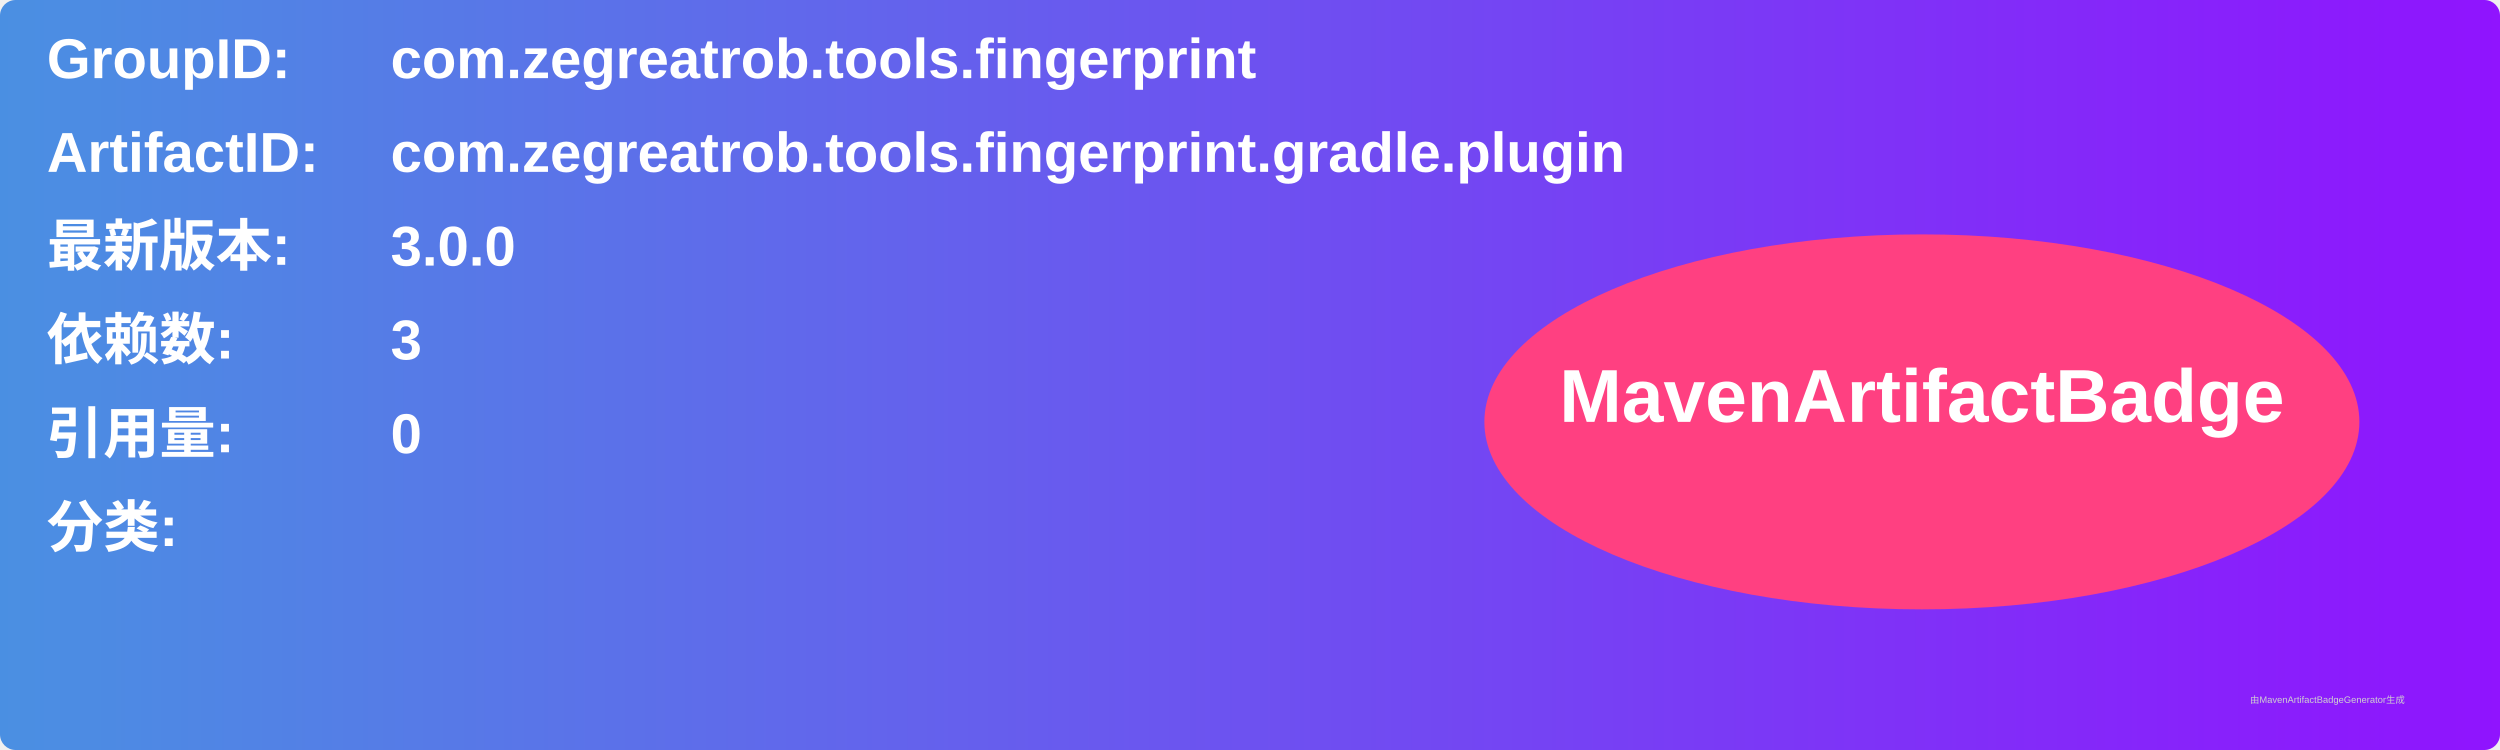
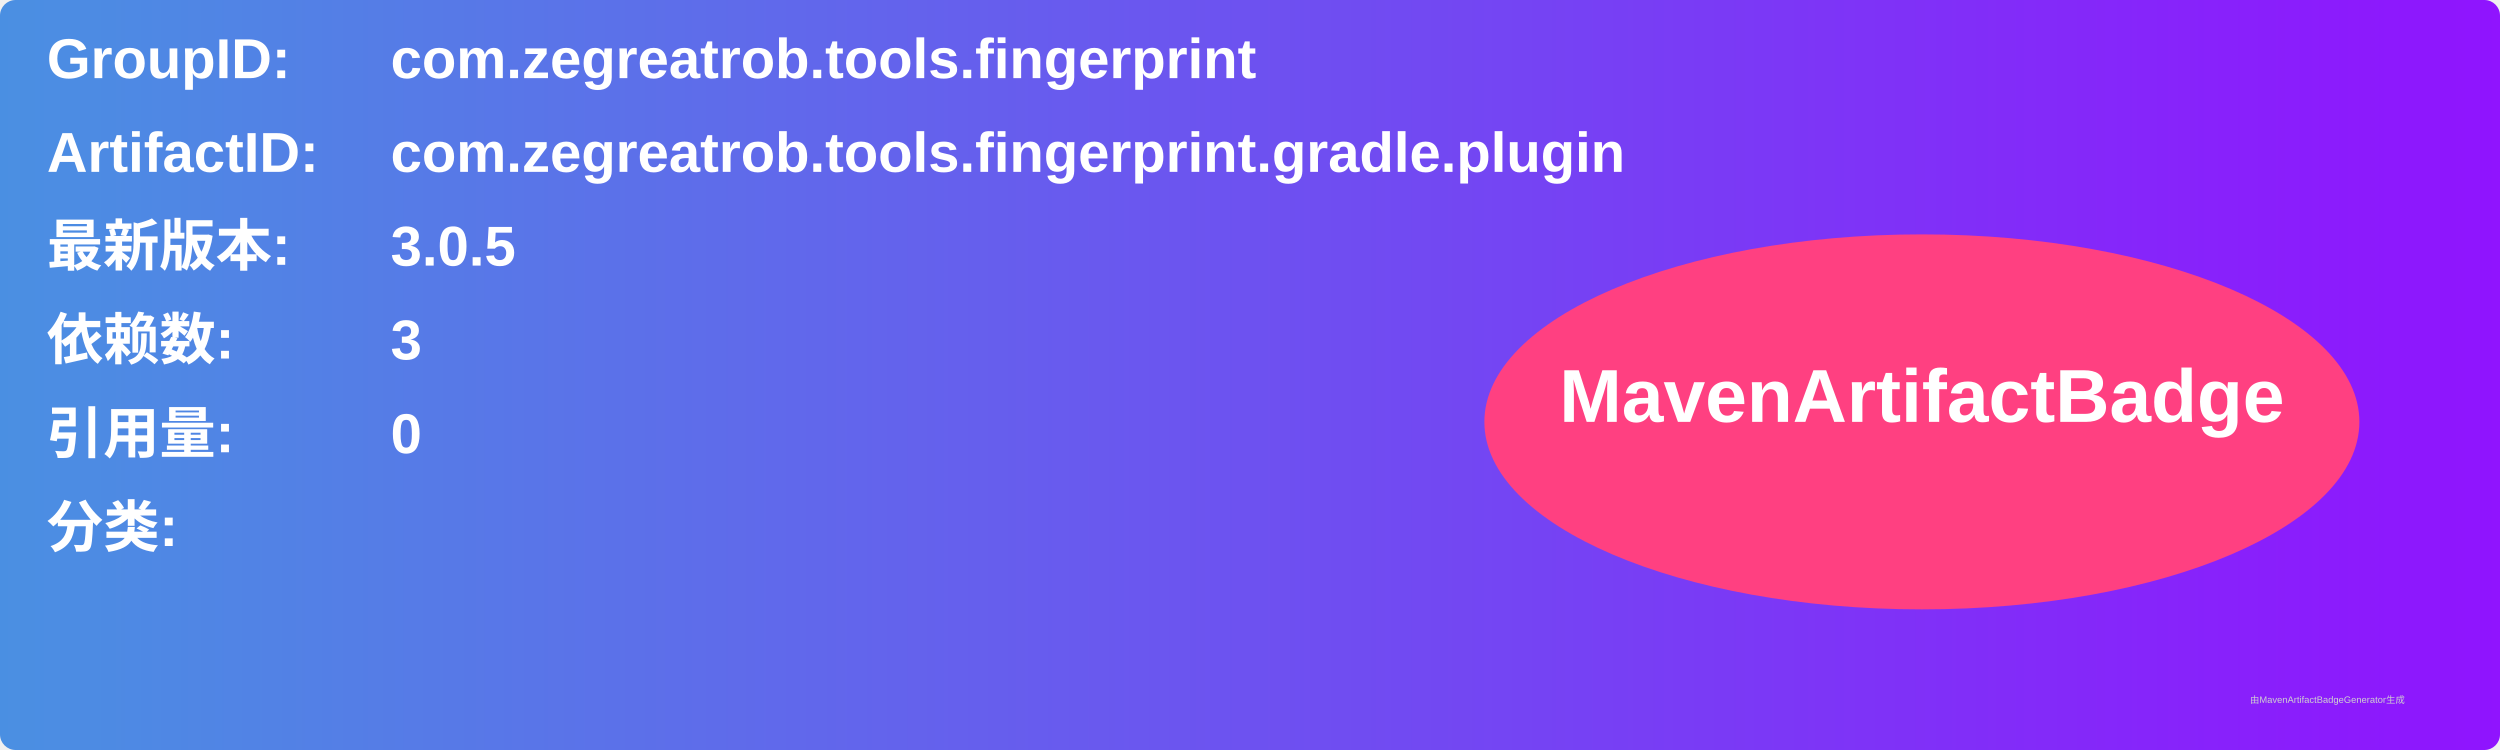
<svg xmlns="http://www.w3.org/2000/svg" width="800" height="240" viewBox="0 0 800 240">
  <linearGradient id="grad" x1="0%" y1="0%" x2="100%" y2="0%">
    <stop offset="0%" stop-color="#4a90e2" />
    <stop offset="100%" stop-color="#9013fe" />
  </linearGradient>
  <rect width="100%" height="100%" rx="5" ry="5" fill="url(#grad)" />
  <g transform="translate(15, 15)">
    <text x="0" y="10" font-family="Arial" font-size="18" fill="white" font-weight="bold" width="260">GroupID:</text>
    <text x="110" y="10" font-family="Arial" font-size="18" fill="white" font-weight="bold" width="460">com.zegreatrob.tools.fingerprint</text>
    <text x="0" y="40" font-family="Arial" font-size="18" fill="white" font-weight="bold" width="260">ArtifactID:</text>
    <text x="110" y="40" font-family="Arial" font-size="18" fill="white" font-weight="bold" width="460">com.zegreatrob.tools.fingerprint.gradle.plugin</text>
    <text x="0" y="70" font-family="Arial" font-size="18" fill="white" font-weight="bold">最新版本:</text>
    <text x="110" y="70" font-family="Arial" font-size="18" fill="white" font-weight="bold">
-       <tspan font-weight="bold">3.0.0</tspan>
+       <tspan font-weight="bold">3.0.5</tspan>
    </text>
    <text x="0" y="100" font-family="Arial" font-size="18" fill="white" font-weight="bold">依赖数: </text>
    <text x="110" y="100" font-family="Arial" font-size="18" fill="white">
      <tspan font-weight="bold">3</tspan>
    </text>
    <text x="0" y="130" font-family="Arial" font-size="18" fill="white" font-weight="bold">引用量: </text>
    <text x="110" y="130" font-family="Arial" font-size="18" fill="white">
      <tspan font-weight="bold">0</tspan>
    </text>
    <text x="0" y="160" font-family="Arial" font-size="18" fill="white" font-weight="bold">分类:</text>
    <text x="10" y="190" font-family="Arial" font-size="10" fill="white">
      <tspan font-weight="bold" />
    </text>
    <ellipse cx="600" cy="120" rx="140" ry="60" fill="#ff4081" />
    <text x="600" y="120" text-anchor="middle" font-family="Arial" font-size="24" fill="white" font-weight="bold">MavenArtifactBadge</text>
  </g>
  <text x="720" y="225" font-family="Arial" font-size="3" fill="#d0d0d0">由MavenArtifactBadgeGenerator生成</text>
</svg>
